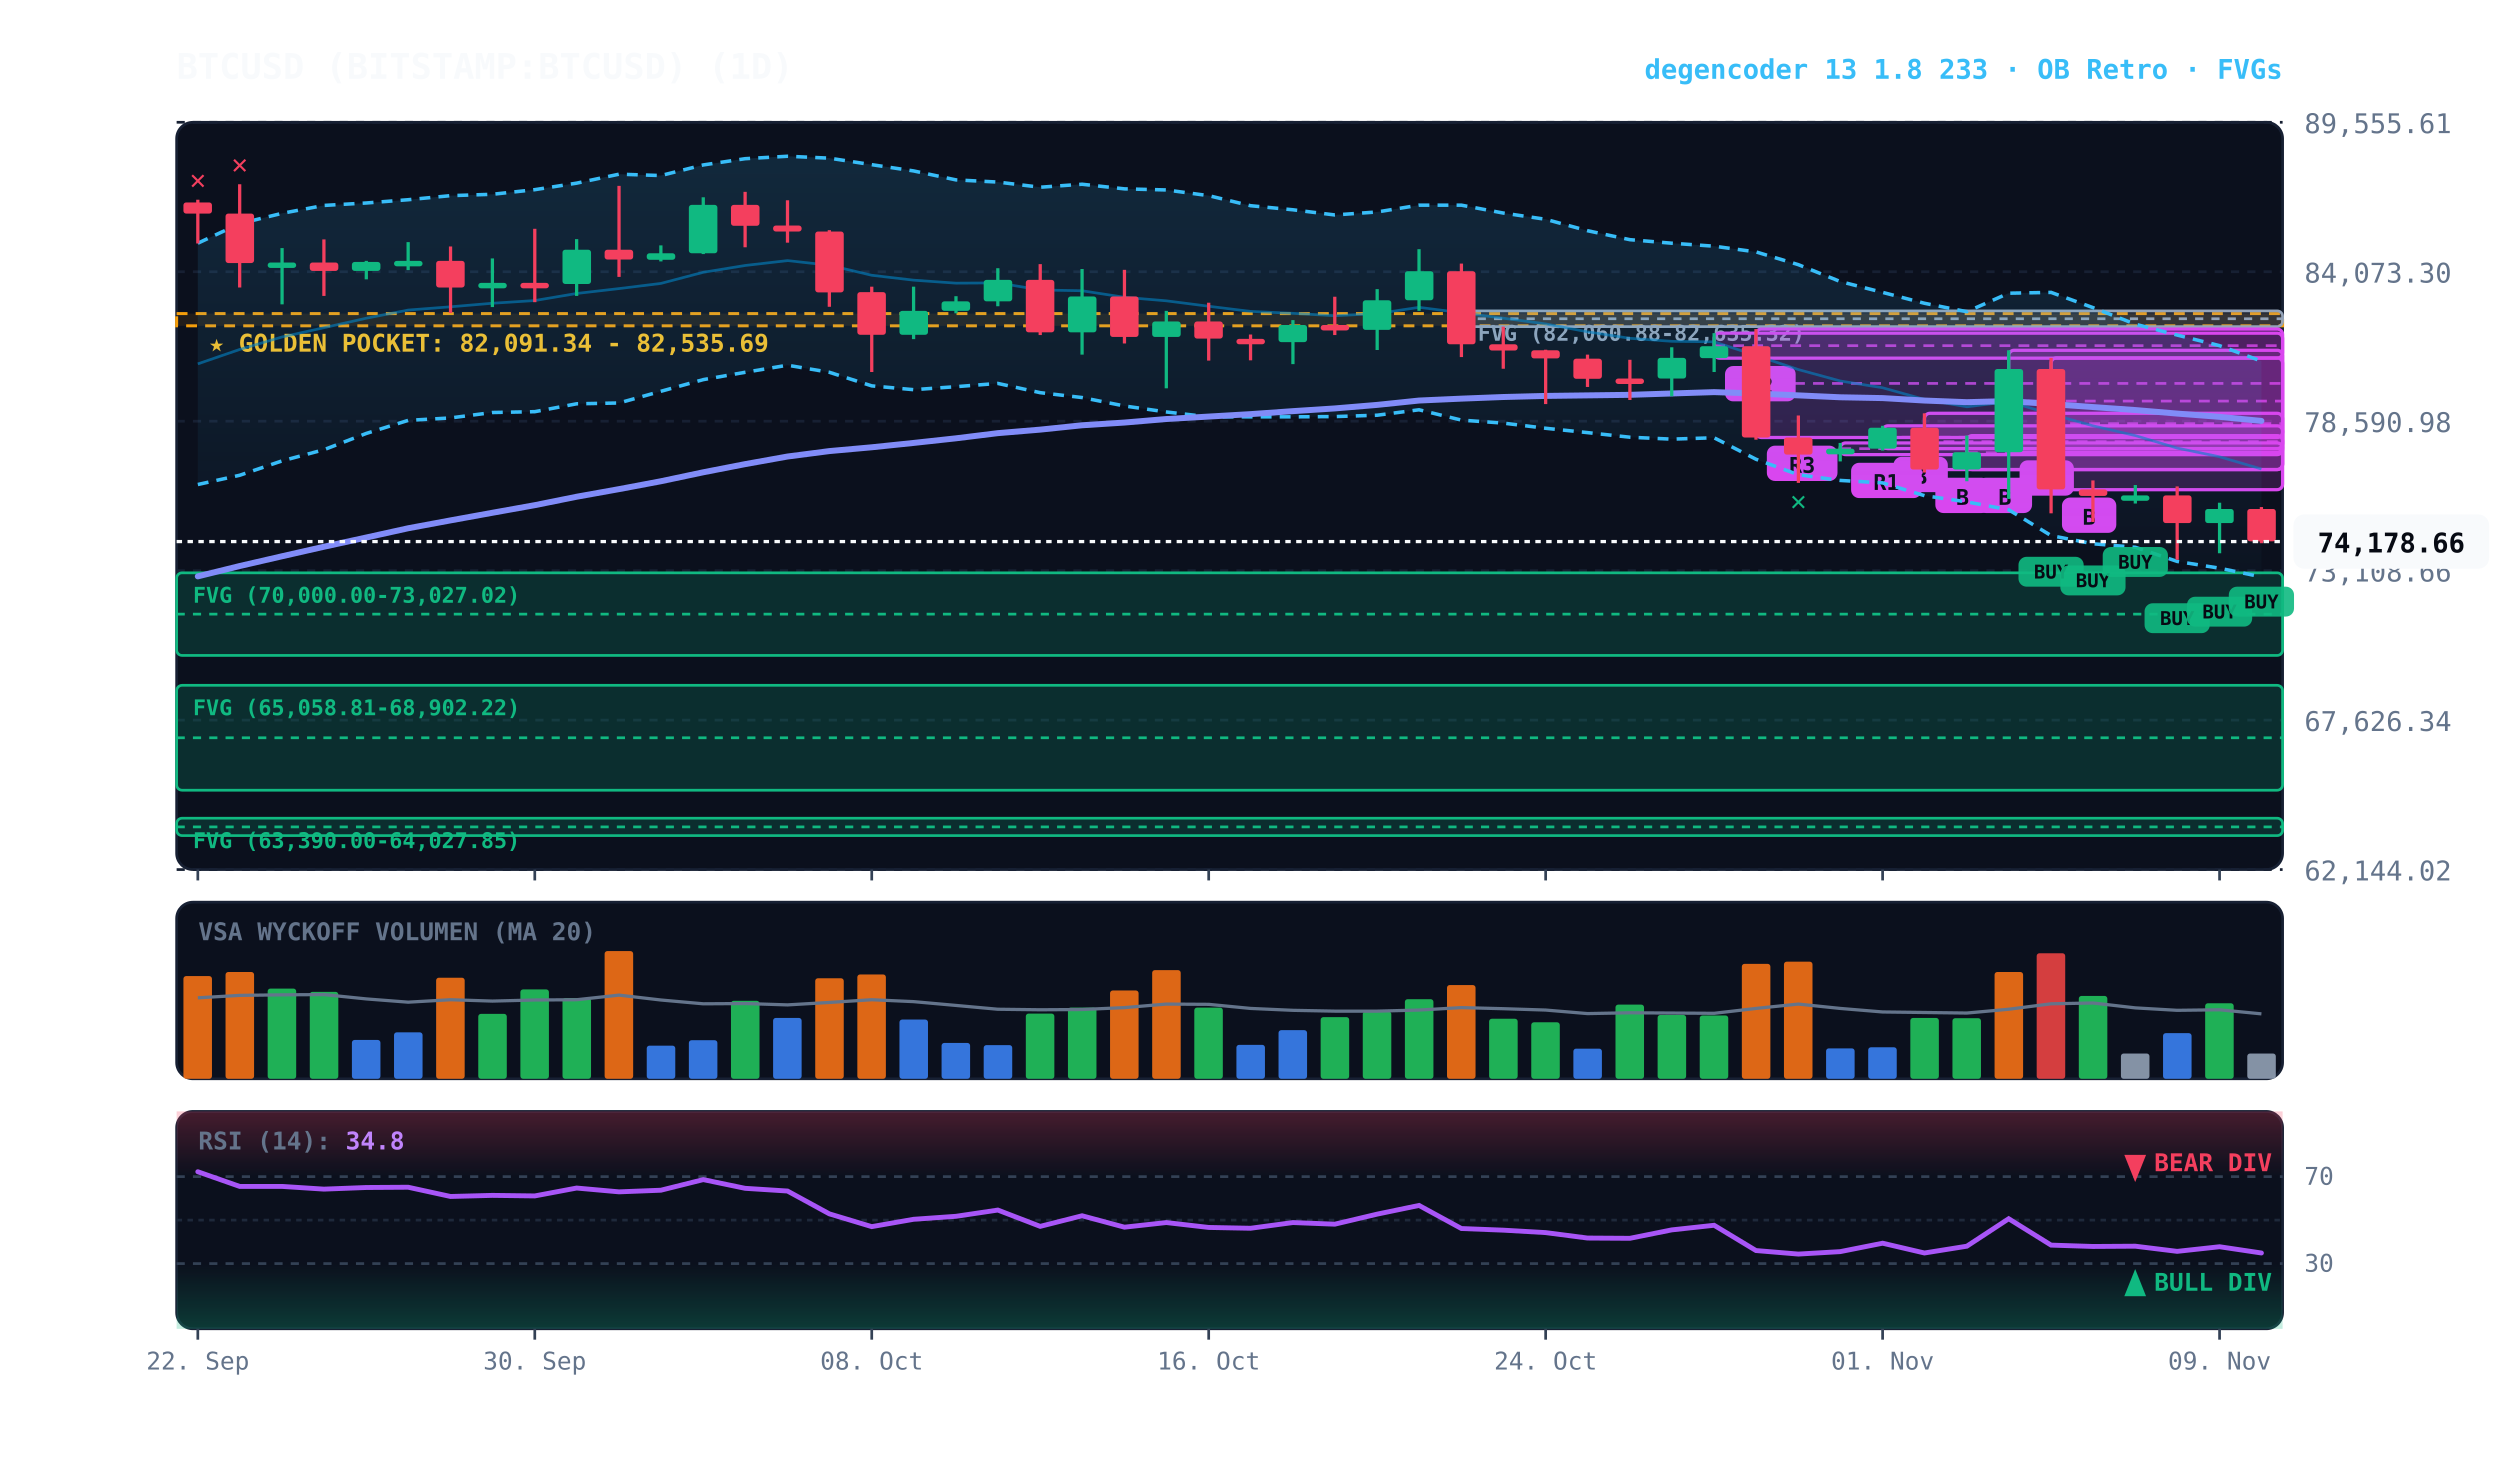
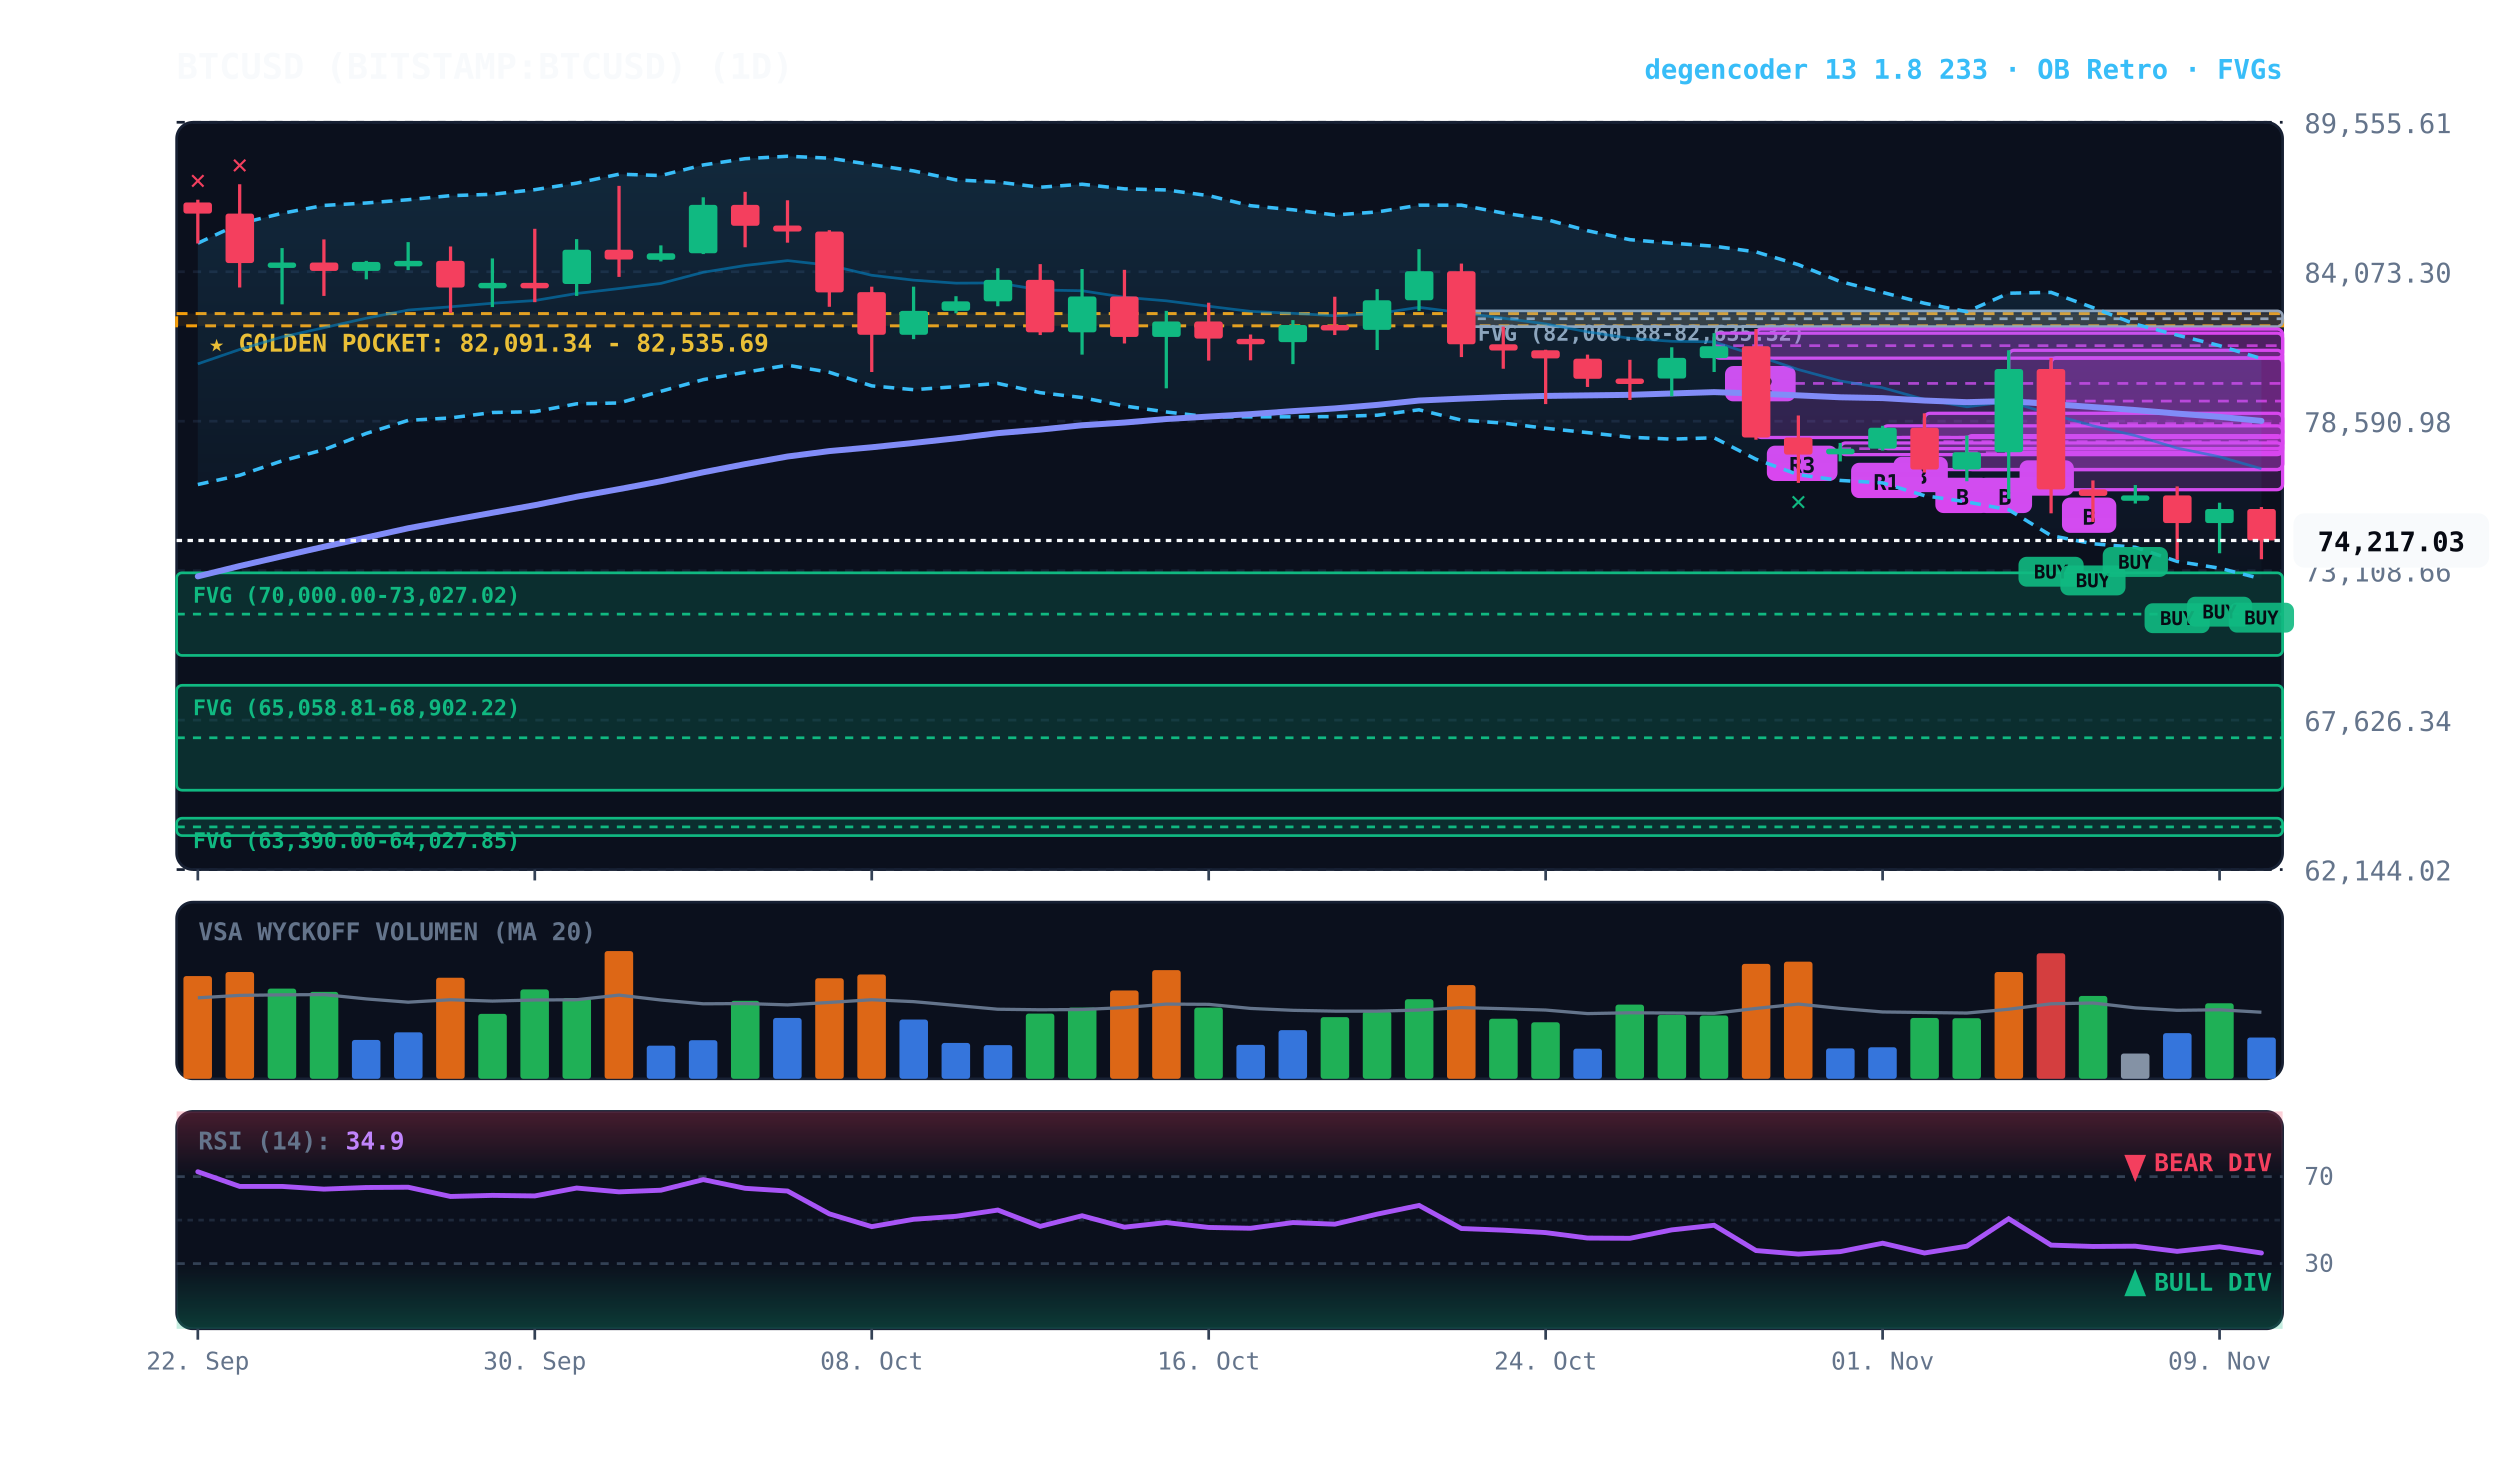
<svg xmlns="http://www.w3.org/2000/svg" viewBox="0 0 920 540" width="100%" height="100%" style="background:#070a13; font-family:'JetBrains Mono', monospace;">
  <defs>
    <linearGradient id="cloud-grad" x1="0%" y1="0%" x2="0%" y2="100%">
      <stop offset="0%" stop-color="#38bdf8" stop-opacity="0.14" />
      <stop offset="100%" stop-color="#38bdf8" stop-opacity="0.02" />
    </linearGradient>
    <linearGradient id="rsi-overbought" x1="0%" y1="0%" x2="0%" y2="100%">
      <stop offset="0%" stop-color="#f43f5e" stop-opacity="0.25" />
      <stop offset="100%" stop-color="#f43f5e" stop-opacity="0.0" />
    </linearGradient>
    <linearGradient id="rsi-oversold" x1="0%" y1="0%" x2="0%" y2="100%">
      <stop offset="0%" stop-color="#10b981" stop-opacity="0.0" />
      <stop offset="100%" stop-color="#10b981" stop-opacity="0.25" />
    </linearGradient>
  </defs>
  <rect x="65" y="45" width="775" height="275" fill="#0b101d" rx="6" stroke="#172033" stroke-width="1" />
  <rect x="65" y="332" width="775" height="65" fill="#0b101d" rx="6" stroke="#172033" stroke-width="1" />
  <rect x="65" y="409" width="775" height="80" fill="#0b101d" rx="6" stroke="#172033" stroke-width="1" />
  <line x1="65" y1="320.0" x2="840" y2="320.0" stroke="#172033" stroke-dasharray="3,3" stroke-width="1" />
  <text x="848" y="324.0" fill="#64748b" font-size="10" text-anchor="start">62,144.02</text>
  <line x1="65" y1="265.0" x2="840" y2="265.0" stroke="#172033" stroke-dasharray="3,3" stroke-width="1" />
  <text x="848" y="269.0" fill="#64748b" font-size="10" text-anchor="start">67,626.34</text>
  <line x1="65" y1="210.0" x2="840" y2="210.0" stroke="#172033" stroke-dasharray="3,3" stroke-width="1" />
  <text x="848" y="214.0" fill="#64748b" font-size="10" text-anchor="start">73,108.66</text>
  <line x1="65" y1="155.0" x2="840" y2="155.0" stroke="#172033" stroke-dasharray="3,3" stroke-width="1" />
  <text x="848" y="159.0" fill="#64748b" font-size="10" text-anchor="start">78,590.98</text>
  <line x1="65" y1="100.0" x2="840" y2="100.0" stroke="#172033" stroke-dasharray="3,3" stroke-width="1" />
  <text x="848" y="104.0" fill="#64748b" font-size="10" text-anchor="start">84,073.30</text>
  <line x1="65" y1="45.0" x2="840" y2="45.0" stroke="#172033" stroke-dasharray="3,3" stroke-width="1" />
  <text x="848" y="49.0" fill="#64748b" font-size="10" text-anchor="start">89,555.61</text>
  <rect x="65" y="115.4" width="775" height="4.5" fill="rgba(245, 158, 11, 0.10)" stroke="#f59e0b" stroke-dasharray="4,3" stroke-width="1.1" />
  <text x="77" y="129.4" fill="#fbbf24" font-size="9" font-weight="bold">★ GOLDEN POCKET: 82,091.34 - 82,535.69</text>
  <rect x="537.8" y="114.4" width="302.2" height="5.8" fill="rgba(148, 163, 184, 0.18)" stroke="#94a3b8" stroke-width="1" rx="2" />
  <line x1="537.8" y1="117.3" x2="840" y2="117.3" stroke="#94a3b8" stroke-dasharray="3,3" stroke-width="1" />
  <text x="543.8" y="125.4" fill="#94a3b8" font-size="8" font-weight="bold">FVG (82,060.88-82,635.32)</text>
  <rect x="65.0" y="210.8" width="775.0" height="30.4" fill="rgba(16, 185, 129, 0.18)" stroke="#10b981" stroke-width="1" rx="2" />
  <line x1="65.0" y1="226.0" x2="840" y2="226.0" stroke="#10b981" stroke-dasharray="3,3" stroke-width="1" />
  <text x="71.0" y="221.8" fill="#10b981" font-size="8" font-weight="bold">FVG (70,000.00-73,027.02)</text>
  <rect x="65.0" y="252.2" width="775.0" height="38.6" fill="rgba(16, 185, 129, 0.18)" stroke="#10b981" stroke-width="1" rx="2" />
  <line x1="65.0" y1="271.5" x2="840" y2="271.5" stroke="#10b981" stroke-dasharray="3,3" stroke-width="1" />
  <text x="71.0" y="263.2" fill="#10b981" font-size="8" font-weight="bold">FVG (65,058.81-68,902.22)</text>
  <rect x="65.0" y="301.1" width="775.0" height="6.4" fill="rgba(16, 185, 129, 0.18)" stroke="#10b981" stroke-width="1" rx="2" />
  <line x1="65.0" y1="304.3" x2="840" y2="304.3" stroke="#10b981" stroke-dasharray="3,3" stroke-width="1" />
  <text x="71.0" y="312.1" fill="#10b981" font-size="8" font-weight="bold">FVG (63,390.00-64,027.85)</text>
  <rect x="754.8" y="131.7" width="85.2" height="48.5" fill="rgba(217, 70, 239, 0.18)" stroke="#d946ef" stroke-width="1.2" rx="2" />
  <line x1="754.8" y1="155.9" x2="840" y2="155.9" stroke="#d946ef" stroke-dasharray="4,3" stroke-width="1.0" opacity="0.8" />
  <rect x="758.8" y="183.1" width="20" height="13" fill="#d946ef" rx="3" />
  <text x="768.8" y="193.1" fill="#070a13" font-size="8" font-weight="bold" text-anchor="middle">B</text>
  <rect x="739.2" y="128.9" width="100.8" height="37.5" fill="rgba(217, 70, 239, 0.18)" stroke="#d946ef" stroke-width="1.2" rx="2" />
  <line x1="739.2" y1="147.6" x2="840" y2="147.6" stroke="#d946ef" stroke-dasharray="4,3" stroke-width="1.0" opacity="0.8" />
  <rect x="743.2" y="169.4" width="20" height="13" fill="#d946ef" rx="3" />
  <text x="753.2" y="179.4" fill="#070a13" font-size="8" font-weight="bold" text-anchor="middle">A</text>
  <rect x="723.8" y="160.3" width="116.2" height="12.5" fill="rgba(217, 70, 239, 0.18)" stroke="#d946ef" stroke-width="1.2" rx="2" />
  <line x1="723.8" y1="166.6" x2="840" y2="166.6" stroke="#d946ef" stroke-dasharray="4,3" stroke-width="1.0" opacity="0.8" />
  <rect x="727.8" y="175.8" width="20" height="13" fill="#d946ef" rx="3" />
  <text x="737.8" y="185.8" fill="#070a13" font-size="8" font-weight="bold" text-anchor="middle">B</text>
  <rect x="708.2" y="152.1" width="131.8" height="20.7" fill="rgba(217, 70, 239, 0.18)" stroke="#d946ef" stroke-width="1.2" rx="2" />
  <line x1="708.2" y1="162.5" x2="840" y2="162.5" stroke="#d946ef" stroke-dasharray="4,3" stroke-width="1.0" opacity="0.8" />
  <rect x="712.2" y="175.8" width="20" height="13" fill="#d946ef" rx="3" />
  <text x="722.2" y="185.8" fill="#070a13" font-size="8" font-weight="bold" text-anchor="middle">B</text>
  <rect x="692.8" y="156.7" width="147.2" height="8.4" fill="rgba(217, 70, 239, 0.18)" stroke="#d946ef" stroke-width="1.2" rx="2" />
  <line x1="692.8" y1="160.9" x2="840" y2="160.9" stroke="#d946ef" stroke-dasharray="4,3" stroke-width="1.0" opacity="0.8" />
  <rect x="696.8" y="168.1" width="20" height="13" fill="#d946ef" rx="3" />
  <text x="706.8" y="178.1" fill="#070a13" font-size="8" font-weight="bold" text-anchor="middle">B</text>
  <rect x="677.2" y="163.0" width="162.8" height="4.3" fill="rgba(217, 70, 239, 0.18)" stroke="#d946ef" stroke-width="1.2" rx="2" />
  <line x1="677.2" y1="165.1" x2="840" y2="165.1" stroke="#d946ef" stroke-dasharray="4,3" stroke-width="1.0" opacity="0.8" />
  <rect x="681.2" y="170.3" width="26" height="13" fill="#d946ef" rx="3" />
  <text x="694.2" y="180.3" fill="#070a13" font-size="8" font-weight="bold" text-anchor="middle">R1</text>
  <rect x="646.2" y="121.1" width="193.8" height="39.9" fill="rgba(217, 70, 239, 0.18)" stroke="#d946ef" stroke-width="1.2" rx="2" />
  <line x1="646.2" y1="141.1" x2="840" y2="141.1" stroke="#d946ef" stroke-dasharray="4,3" stroke-width="1.0" opacity="0.8" />
  <rect x="650.2" y="164.0" width="26" height="13" fill="#d946ef" rx="3" />
  <text x="663.2" y="174.0" fill="#070a13" font-size="8" font-weight="bold" text-anchor="middle">R3</text>
  <rect x="630.8" y="122.6" width="209.2" height="9.2" fill="rgba(217, 70, 239, 0.18)" stroke="#d946ef" stroke-width="1.2" rx="2" />
  <line x1="630.8" y1="127.2" x2="840" y2="127.2" stroke="#d946ef" stroke-dasharray="4,3" stroke-width="1.0" opacity="0.8" />
  <rect x="634.8" y="134.7" width="26" height="13" fill="#d946ef" rx="3" />
  <text x="647.8" y="144.7" fill="#070a13" font-size="8" font-weight="bold" text-anchor="middle">R2</text>
-   <polygon points="72.8,89.5 88.2,82.3 103.8,78.5 119.2,75.6 134.8,74.7 150.2,73.5 165.8,72.0 181.2,71.5 196.8,69.8 212.2,67.4 227.8,64.1 243.2,64.6 258.8,60.7 274.2,58.4 289.8,57.5 305.2,58.2 320.8,60.6 336.2,62.9 351.8,66.2 367.2,67.0 382.8,68.9 398.2,67.8 413.8,69.5 429.2,69.9 444.8,72.0 460.2,75.7 475.8,77.2 491.2,79.1 506.8,78.0 522.2,75.5 537.8,75.5 553.2,78.4 568.8,80.7 584.2,84.9 599.8,88.2 615.2,89.5 630.8,90.6 646.2,92.7 661.8,97.4 677.2,103.6 692.8,107.6 708.2,111.6 723.8,114.7 739.2,107.9 754.8,107.6 770.2,113.2 785.8,119.3 801.2,123.3 816.8,127.2 832.2,132.9 832.2,212.3 816.8,209.1 801.2,206.6 785.8,201.4 770.2,200.1 754.8,197.1 739.2,187.6 723.8,184.7 708.2,182.4 692.8,177.7 677.2,176.8 661.8,174.7 646.2,169.0 630.8,161.1 615.2,161.6 599.8,160.9 584.2,159.2 568.8,157.6 553.2,155.7 537.8,154.6 522.2,150.8 506.8,152.8 491.2,153.3 475.8,153.4 460.2,153.4 444.8,153.4 429.2,151.6 413.8,149.4 398.2,146.3 382.8,144.5 367.2,141.1 351.8,142.3 336.2,143.4 320.8,142.0 305.2,137.0 289.8,134.4 274.2,137.0 258.8,139.7 243.2,144.0 227.8,148.3 212.2,148.6 196.8,151.5 181.2,151.8 165.8,153.8 150.2,154.7 134.8,159.5 119.2,165.5 103.8,169.6 88.2,174.9 72.8,178.3" fill="url(#cloud-grad)" />
-   <polyline points="72.8,89.5 88.2,82.3 103.8,78.5 119.2,75.6 134.8,74.7 150.2,73.5 165.8,72.0 181.2,71.5 196.8,69.8 212.2,67.4 227.8,64.1 243.2,64.6 258.8,60.7 274.2,58.4 289.8,57.5 305.2,58.2 320.8,60.6 336.2,62.9 351.8,66.2 367.2,67.0 382.8,68.9 398.2,67.8 413.8,69.5 429.2,69.9 444.8,72.0 460.2,75.7 475.8,77.2 491.2,79.1 506.8,78.0 522.2,75.5 537.8,75.5 553.2,78.4 568.8,80.7 584.2,84.9 599.8,88.2 615.2,89.5 630.8,90.6 646.2,92.7 661.8,97.4 677.2,103.6 692.8,107.6 708.2,111.6 723.8,114.7 739.2,107.9 754.8,107.6 770.2,113.2 785.8,119.3 801.2,123.3 816.8,127.2 832.2,132.9" fill="none" stroke="#38bdf8" stroke-width="1.3" stroke-dasharray="4,3" />
-   <polyline points="72.8,178.3 88.2,174.9 103.8,169.6 119.2,165.5 134.8,159.5 150.2,154.7 165.8,153.8 181.2,151.8 196.8,151.5 212.2,148.6 227.8,148.3 243.2,144.0 258.8,139.7 274.2,137.0 289.8,134.4 305.2,137.0 320.8,142.0 336.2,143.4 351.8,142.3 367.2,141.1 382.8,144.5 398.2,146.3 413.8,149.4 429.2,151.6 444.8,153.4 460.2,153.4 475.8,153.4 491.2,153.3 506.8,152.8 522.2,150.8 537.8,154.6 553.2,155.7 568.8,157.6 584.2,159.2 599.8,160.9 615.2,161.6 630.8,161.1 646.2,169.0 661.8,174.7 677.2,176.8 692.8,177.7 708.2,182.4 723.8,184.7 739.2,187.6 754.8,197.1 770.2,200.1 785.8,201.4 801.2,206.6 816.8,209.1 832.2,212.3" fill="none" stroke="#38bdf8" stroke-width="1.3" stroke-dasharray="4,3" />
-   <polyline points="72.8,133.9 88.2,128.6 103.8,124.0 119.2,120.6 134.8,117.1 150.2,114.1 165.8,112.9 181.2,111.6 196.8,110.6 212.2,108.0 227.8,106.2 243.2,104.3 258.8,100.2 274.2,97.7 289.8,95.9 305.2,97.6 320.8,101.3 336.2,103.1 351.8,104.2 367.2,104.1 382.8,106.7 398.2,107.0 413.8,109.4 429.2,110.7 444.8,112.7 460.2,114.6 475.8,115.3 491.2,116.2 506.8,115.4 522.2,113.1 537.8,115.1 553.2,117.1 568.8,119.2 584.2,122.1 599.8,124.5 615.2,125.6 630.8,125.8 646.2,130.8 661.8,136.0 677.2,140.2 692.8,142.7 708.2,147.0 723.8,149.7 739.2,147.8 754.8,152.4 770.2,156.7 785.8,160.3 801.2,164.9 816.8,168.1 832.2,172.6" fill="none" stroke="#0284c7" stroke-width="1.0" stroke-opacity="0.6" />
+   <polygon points="72.8,89.5 88.2,82.3 103.8,78.5 119.2,75.6 134.8,74.7 150.2,73.5 165.8,72.0 181.2,71.5 196.8,69.8 212.2,67.4 227.8,64.1 243.2,64.6 258.8,60.7 274.2,58.4 289.8,57.5 305.2,58.2 320.8,60.6 336.2,62.9 351.8,66.2 367.2,67.0 382.8,68.9 398.2,67.8 413.8,69.5 429.2,69.9 444.8,72.0 460.2,75.7 475.8,77.2 491.2,79.1 506.8,78.0 522.2,75.5 537.8,75.5 553.2,78.4 568.8,80.7 584.2,84.9 599.8,88.2 615.2,89.5 630.8,90.6 646.2,92.7 661.8,97.4 677.2,103.6 692.8,107.6 708.2,111.6 723.8,114.7 739.2,107.9 754.8,107.6 770.2,113.2 785.8,119.3 801.2,123.3 816.8,127.2 832.2,132.0 832.2,213.0 816.8,209.1 801.2,206.6 785.8,201.4 770.2,200.1 754.8,197.1 739.2,187.6 723.8,184.7 708.2,182.4 692.8,177.7 677.2,176.8 661.8,174.7 646.2,169.0 630.8,161.1 615.2,161.6 599.8,160.9 584.2,159.2 568.8,157.6 553.2,155.7 537.8,154.6 522.2,150.8 506.8,152.8 491.2,153.3 475.8,153.4 460.2,153.4 444.8,153.4 429.2,151.6 413.8,149.4 398.2,146.3 382.8,144.5 367.2,141.1 351.8,142.3 336.2,143.4 320.8,142.0 305.2,137.0 289.8,134.4 274.2,137.0 258.8,139.7 243.2,144.0 227.8,148.3 212.2,148.6 196.8,151.5 181.2,151.8 165.8,153.8 150.2,154.7 134.8,159.5 119.2,165.5 103.8,169.6 88.2,174.9 72.8,178.3" fill="url(#cloud-grad)" />
+   <polyline points="72.8,89.5 88.2,82.3 103.8,78.5 119.2,75.6 134.8,74.7 150.2,73.5 165.8,72.0 181.2,71.5 196.8,69.8 212.2,67.4 227.8,64.1 243.2,64.6 258.8,60.7 274.2,58.4 289.8,57.5 305.2,58.2 320.8,60.6 336.2,62.9 351.8,66.2 367.2,67.0 382.8,68.9 398.2,67.8 413.8,69.5 429.2,69.9 444.8,72.0 460.2,75.7 475.8,77.2 491.2,79.1 506.8,78.0 522.2,75.5 537.8,75.5 553.2,78.4 568.8,80.7 584.2,84.9 599.8,88.2 615.2,89.5 630.8,90.6 646.2,92.7 661.8,97.4 677.2,103.6 692.8,107.6 708.2,111.6 723.8,114.7 739.2,107.9 754.8,107.6 770.2,113.2 785.8,119.3 801.2,123.3 816.8,127.2 832.2,132.0" fill="none" stroke="#38bdf8" stroke-width="1.3" stroke-dasharray="4,3" />
+   <polyline points="72.8,178.3 88.2,174.9 103.8,169.6 119.2,165.5 134.8,159.5 150.2,154.7 165.8,153.8 181.2,151.8 196.8,151.5 212.2,148.6 227.8,148.3 243.2,144.0 258.8,139.7 274.2,137.0 289.8,134.4 305.2,137.0 320.8,142.0 336.2,143.4 351.8,142.3 367.2,141.1 382.8,144.5 398.2,146.3 413.8,149.4 429.2,151.6 444.8,153.4 460.2,153.4 475.8,153.4 491.2,153.3 506.8,152.8 522.2,150.8 537.8,154.6 553.2,155.7 568.8,157.6 584.2,159.2 599.8,160.9 615.2,161.6 630.8,161.1 646.2,169.0 661.8,174.7 677.2,176.8 692.8,177.7 708.2,182.4 723.8,184.7 739.2,187.6 754.8,197.1 770.2,200.1 785.8,201.4 801.2,206.6 816.8,209.1 832.2,213.0" fill="none" stroke="#38bdf8" stroke-width="1.3" stroke-dasharray="4,3" />
+   <polyline points="72.8,133.9 88.2,128.6 103.8,124.0 119.2,120.6 134.8,117.1 150.2,114.1 165.8,112.9 181.2,111.6 196.8,110.6 212.2,108.0 227.8,106.2 243.2,104.3 258.8,100.2 274.2,97.7 289.8,95.9 305.2,97.6 320.8,101.3 336.2,103.1 351.8,104.2 367.2,104.1 382.8,106.7 398.2,107.0 413.8,109.4 429.2,110.7 444.8,112.7 460.2,114.6 475.8,115.3 491.2,116.2 506.8,115.4 522.2,113.1 537.8,115.1 553.2,117.1 568.8,119.2 584.2,122.1 599.8,124.5 615.2,125.6 630.8,125.8 646.2,130.8 661.8,136.0 677.2,140.2 692.8,142.7 708.2,147.0 723.8,149.7 739.2,147.8 754.8,152.4 770.2,156.7 785.8,160.3 801.2,164.9 816.8,168.1 832.2,172.5" fill="none" stroke="#0284c7" stroke-width="1.0" stroke-opacity="0.6" />
  <polyline points="72.8,212.1 88.2,208.3 103.8,204.7 119.2,201.2 134.8,197.8 150.2,194.4 165.8,191.5 181.2,188.7 196.8,185.9 212.2,182.8 227.8,180.0 243.2,177.1 258.8,173.8 274.2,170.8 289.8,168.0 305.2,166.0 320.8,164.6 336.2,163.0 351.8,161.3 367.2,159.4 382.8,158.1 398.2,156.5 413.8,155.5 429.2,154.2 444.8,153.3 460.2,152.4 475.8,151.3 491.2,150.3 506.8,149.0 522.2,147.4 537.8,146.7 553.2,146.1 568.8,145.7 584.2,145.5 599.8,145.3 615.2,144.8 630.8,144.3 646.2,144.8 661.8,145.5 677.2,146.2 692.8,146.5 708.2,147.4 723.8,148.0 739.2,147.6 754.8,148.7 770.2,149.8 785.8,150.9 801.2,152.2 816.8,153.4 832.2,154.9" fill="none" stroke="#818cf8" stroke-width="2.2" stroke-linecap="round" />
  <line x1="72.8" y1="73.5" x2="72.8" y2="89.6" stroke="#f43f5e" stroke-width="1.2" />
  <rect x="67.5" y="74.5" width="10.5" height="4.1" fill="#f43f5e" rx="1" />
  <text x="72.8" y="69.5" fill="#f43f5e" font-size="10" font-weight="bold" text-anchor="middle">✕</text>
  <line x1="88.2" y1="67.8" x2="88.2" y2="105.8" stroke="#f43f5e" stroke-width="1.2" />
  <rect x="83.0" y="78.6" width="10.5" height="18.2" fill="#f43f5e" rx="1" />
  <text x="88.2" y="63.8" fill="#f43f5e" font-size="10" font-weight="bold" text-anchor="middle">✕</text>
  <line x1="103.8" y1="91.3" x2="103.8" y2="112.0" stroke="#10b981" stroke-width="1.2" />
  <rect x="98.5" y="96.6" width="10.5" height="2.0" fill="#10b981" rx="1" />
  <line x1="119.2" y1="88.1" x2="119.2" y2="108.9" stroke="#f43f5e" stroke-width="1.2" />
  <rect x="114.0" y="96.6" width="10.5" height="3.1" fill="#f43f5e" rx="1" />
  <line x1="134.8" y1="96.0" x2="134.8" y2="102.8" stroke="#10b981" stroke-width="1.2" />
  <rect x="129.5" y="96.4" width="10.5" height="3.3" fill="#10b981" rx="1" />
  <line x1="150.2" y1="89.1" x2="150.2" y2="99.4" stroke="#10b981" stroke-width="1.2" />
  <rect x="145.0" y="96.0" width="10.5" height="2.0" fill="#10b981" rx="1" />
  <line x1="165.8" y1="90.7" x2="165.8" y2="115.2" stroke="#f43f5e" stroke-width="1.2" />
  <rect x="160.5" y="96.0" width="10.5" height="9.8" fill="#f43f5e" rx="1" />
  <line x1="181.2" y1="95.1" x2="181.2" y2="113.0" stroke="#10b981" stroke-width="1.2" />
  <rect x="176.0" y="104.1" width="10.5" height="2.0" fill="#10b981" rx="1" />
  <line x1="196.8" y1="84.2" x2="196.8" y2="111.2" stroke="#f43f5e" stroke-width="1.2" />
  <rect x="191.5" y="104.1" width="10.5" height="2.0" fill="#f43f5e" rx="1" />
  <line x1="212.2" y1="88.0" x2="212.2" y2="108.9" stroke="#10b981" stroke-width="1.2" />
  <rect x="207.0" y="91.9" width="10.5" height="12.6" fill="#10b981" rx="1" />
  <line x1="227.8" y1="68.4" x2="227.8" y2="101.9" stroke="#f43f5e" stroke-width="1.2" />
  <rect x="222.5" y="91.9" width="10.5" height="3.6" fill="#f43f5e" rx="1" />
  <line x1="243.2" y1="90.3" x2="243.2" y2="96.2" stroke="#10b981" stroke-width="1.2" />
  <rect x="238.0" y="93.2" width="10.5" height="2.4" fill="#10b981" rx="1" />
  <line x1="258.8" y1="72.6" x2="258.8" y2="93.5" stroke="#10b981" stroke-width="1.2" />
  <rect x="253.5" y="75.4" width="10.5" height="17.8" fill="#10b981" rx="1" />
  <line x1="274.2" y1="70.6" x2="274.2" y2="91.0" stroke="#f43f5e" stroke-width="1.2" />
  <rect x="269.0" y="75.4" width="10.5" height="7.7" fill="#f43f5e" rx="1" />
  <line x1="289.8" y1="73.7" x2="289.8" y2="89.3" stroke="#f43f5e" stroke-width="1.2" />
  <rect x="284.5" y="83.0" width="10.5" height="2.2" fill="#f43f5e" rx="1" />
  <line x1="305.2" y1="84.7" x2="305.2" y2="112.9" stroke="#f43f5e" stroke-width="1.2" />
  <rect x="300.0" y="85.2" width="10.5" height="22.4" fill="#f43f5e" rx="1" />
  <line x1="320.8" y1="105.5" x2="320.8" y2="136.9" stroke="#f43f5e" stroke-width="1.2" />
  <rect x="315.5" y="107.5" width="10.5" height="15.7" fill="#f43f5e" rx="1" />
  <line x1="336.2" y1="105.5" x2="336.2" y2="124.8" stroke="#10b981" stroke-width="1.2" />
  <rect x="331.0" y="114.4" width="10.5" height="8.8" fill="#10b981" rx="1" />
  <line x1="351.8" y1="109.0" x2="351.8" y2="115.3" stroke="#10b981" stroke-width="1.2" />
  <rect x="346.5" y="110.9" width="10.5" height="3.5" fill="#10b981" rx="1" />
  <line x1="367.2" y1="98.7" x2="367.2" y2="112.7" stroke="#10b981" stroke-width="1.2" />
  <rect x="362.0" y="103.0" width="10.5" height="7.9" fill="#10b981" rx="1" />
  <line x1="382.8" y1="97.2" x2="382.8" y2="123.3" stroke="#f43f5e" stroke-width="1.2" />
  <rect x="377.5" y="103.0" width="10.5" height="19.3" fill="#f43f5e" rx="1" />
  <line x1="398.2" y1="99.0" x2="398.2" y2="130.5" stroke="#10b981" stroke-width="1.2" />
  <rect x="393.0" y="109.1" width="10.5" height="13.2" fill="#10b981" rx="1" />
  <line x1="413.8" y1="99.3" x2="413.8" y2="126.4" stroke="#f43f5e" stroke-width="1.2" />
  <rect x="408.5" y="109.1" width="10.5" height="14.9" fill="#f43f5e" rx="1" />
  <line x1="429.2" y1="114.4" x2="429.2" y2="142.9" stroke="#10b981" stroke-width="1.2" />
  <rect x="424.0" y="118.3" width="10.5" height="5.7" fill="#10b981" rx="1" />
  <line x1="444.8" y1="111.4" x2="444.8" y2="132.7" stroke="#f43f5e" stroke-width="1.2" />
  <rect x="439.5" y="118.3" width="10.5" height="6.3" fill="#f43f5e" rx="1" />
  <line x1="460.2" y1="123.1" x2="460.2" y2="132.6" stroke="#f43f5e" stroke-width="1.2" />
  <rect x="455.0" y="124.7" width="10.5" height="2.0" fill="#f43f5e" rx="1" />
  <line x1="475.8" y1="117.8" x2="475.8" y2="134.0" stroke="#10b981" stroke-width="1.2" />
  <rect x="470.5" y="119.6" width="10.5" height="6.3" fill="#10b981" rx="1" />
  <line x1="491.2" y1="109.2" x2="491.2" y2="123.3" stroke="#f43f5e" stroke-width="1.2" />
  <rect x="486.0" y="119.6" width="10.5" height="2.0" fill="#f43f5e" rx="1" />
  <line x1="506.8" y1="106.4" x2="506.8" y2="128.8" stroke="#10b981" stroke-width="1.2" />
  <rect x="501.5" y="110.5" width="10.5" height="10.9" fill="#10b981" rx="1" />
  <line x1="522.2" y1="91.7" x2="522.2" y2="114.4" stroke="#10b981" stroke-width="1.2" />
  <rect x="517.0" y="99.8" width="10.5" height="10.7" fill="#10b981" rx="1" />
  <line x1="537.8" y1="97.0" x2="537.8" y2="131.4" stroke="#f43f5e" stroke-width="1.2" />
  <rect x="532.5" y="99.8" width="10.5" height="26.9" fill="#f43f5e" rx="1" />
  <line x1="553.2" y1="120.2" x2="553.2" y2="135.7" stroke="#f43f5e" stroke-width="1.2" />
  <rect x="548.0" y="126.7" width="10.5" height="2.3" fill="#f43f5e" rx="1" />
  <line x1="568.8" y1="128.7" x2="568.8" y2="148.7" stroke="#f43f5e" stroke-width="1.2" />
  <rect x="563.5" y="128.9" width="10.5" height="3.0" fill="#f43f5e" rx="1" />
  <line x1="584.2" y1="130.5" x2="584.2" y2="142.4" stroke="#f43f5e" stroke-width="1.2" />
  <rect x="579.0" y="132.0" width="10.5" height="7.4" fill="#f43f5e" rx="1" />
  <line x1="599.8" y1="132.4" x2="599.8" y2="147.2" stroke="#f43f5e" stroke-width="1.2" />
  <rect x="594.5" y="139.3" width="10.5" height="2.0" fill="#f43f5e" rx="1" />
  <line x1="615.2" y1="127.8" x2="615.2" y2="145.8" stroke="#10b981" stroke-width="1.2" />
  <rect x="610.0" y="131.7" width="10.5" height="7.6" fill="#10b981" rx="1" />
  <line x1="630.8" y1="122.6" x2="630.8" y2="136.9" stroke="#10b981" stroke-width="1.2" />
  <rect x="625.5" y="127.4" width="10.5" height="4.4" fill="#10b981" rx="1" />
  <line x1="646.2" y1="121.1" x2="646.2" y2="161.8" stroke="#f43f5e" stroke-width="1.2" />
  <rect x="641.0" y="127.4" width="10.5" height="33.6" fill="#f43f5e" rx="1" />
  <line x1="661.8" y1="152.9" x2="661.8" y2="177.7" stroke="#f43f5e" stroke-width="1.2" />
  <rect x="656.5" y="161.0" width="10.5" height="6.3" fill="#f43f5e" rx="1" />
  <text x="661.8" y="187.7" fill="#10b981" font-size="10" font-weight="bold" text-anchor="middle">✕</text>
  <line x1="677.2" y1="163.0" x2="677.2" y2="169.8" stroke="#10b981" stroke-width="1.2" />
  <rect x="672.0" y="165.1" width="10.5" height="2.1" fill="#10b981" rx="1" />
  <line x1="692.8" y1="156.7" x2="692.8" y2="165.8" stroke="#10b981" stroke-width="1.2" />
  <rect x="687.5" y="157.4" width="10.5" height="7.7" fill="#10b981" rx="1" />
  <line x1="708.2" y1="152.1" x2="708.2" y2="173.9" stroke="#f43f5e" stroke-width="1.2" />
  <rect x="703.0" y="157.4" width="10.5" height="15.4" fill="#f43f5e" rx="1" />
  <line x1="723.8" y1="160.3" x2="723.8" y2="177.1" stroke="#10b981" stroke-width="1.2" />
  <rect x="718.5" y="166.4" width="10.5" height="6.4" fill="#10b981" rx="1" />
  <line x1="739.2" y1="128.9" x2="739.2" y2="183.6" stroke="#10b981" stroke-width="1.2" />
  <rect x="734.0" y="135.8" width="10.5" height="30.6" fill="#10b981" rx="1" />
  <line x1="754.8" y1="131.7" x2="754.8" y2="188.9" stroke="#f43f5e" stroke-width="1.2" />
  <rect x="749.5" y="135.8" width="10.5" height="44.3" fill="#f43f5e" rx="1" />
  <rect x="742.8" y="204.9" width="24" height="11" fill="#10b981" rx="3" opacity="0.9" />
  <text x="754.8" y="212.9" fill="#070a13" font-size="7" font-weight="bold" text-anchor="middle">BUY</text>
  <line x1="770.2" y1="176.8" x2="770.2" y2="192.1" stroke="#f43f5e" stroke-width="1.2" />
  <rect x="765.0" y="180.1" width="10.5" height="2.4" fill="#f43f5e" rx="1" />
  <rect x="758.2" y="208.1" width="24" height="11" fill="#10b981" rx="3" opacity="0.9" />
  <text x="770.2" y="216.1" fill="#070a13" font-size="7" font-weight="bold" text-anchor="middle">BUY</text>
  <line x1="785.8" y1="178.5" x2="785.8" y2="185.3" stroke="#10b981" stroke-width="1.2" />
  <rect x="780.5" y="182.3" width="10.5" height="2.0" fill="#10b981" rx="1" />
  <rect x="773.8" y="201.3" width="24" height="11" fill="#10b981" rx="3" opacity="0.9" />
  <text x="785.8" y="209.3" fill="#070a13" font-size="7" font-weight="bold" text-anchor="middle">BUY</text>
  <line x1="801.2" y1="179.0" x2="801.2" y2="206.0" stroke="#f43f5e" stroke-width="1.2" />
  <rect x="796.0" y="182.3" width="10.5" height="10.2" fill="#f43f5e" rx="1" />
  <rect x="789.2" y="222.0" width="24" height="11" fill="#10b981" rx="3" opacity="0.9" />
  <text x="801.2" y="230.0" fill="#070a13" font-size="7" font-weight="bold" text-anchor="middle">BUY</text>
  <line x1="816.8" y1="185.0" x2="816.8" y2="203.6" stroke="#10b981" stroke-width="1.2" />
  <rect x="811.5" y="187.3" width="10.5" height="5.2" fill="#10b981" rx="1" />
  <rect x="804.8" y="219.6" width="24" height="11" fill="#10b981" rx="3" opacity="0.9" />
  <text x="816.8" y="227.6" fill="#070a13" font-size="7" font-weight="bold" text-anchor="middle">BUY</text>
-   <line x1="832.2" y1="186.6" x2="832.2" y2="199.9" stroke="#f43f5e" stroke-width="1.2" />
-   <rect x="827.0" y="187.3" width="10.5" height="11.9" fill="#f43f5e" rx="1" />
-   <rect x="820.2" y="215.9" width="24" height="11" fill="#10b981" rx="3" opacity="0.9" />
-   <text x="832.2" y="223.9" fill="#070a13" font-size="7" font-weight="bold" text-anchor="middle">BUY</text>
-   <line x1="65" y1="199.3" x2="840" y2="199.3" stroke="#f8fafc" stroke-width="1.2" stroke-dasharray="2,2" />
-   <rect x="844" y="189.3" width="72" height="20" fill="#f8fafc" rx="4" />
-   <text x="880" y="203.3" fill="#070a13" font-size="10" font-weight="bold" text-anchor="middle">74,178.66</text>
+   <line x1="832.2" y1="186.6" x2="832.2" y2="205.8" stroke="#f43f5e" stroke-width="1.2" />
+   <rect x="827.0" y="187.3" width="10.5" height="11.6" fill="#f43f5e" rx="1" />
+   <rect x="820.2" y="221.8" width="24" height="11" fill="#10b981" rx="3" opacity="0.9" />
+   <text x="832.2" y="229.8" fill="#070a13" font-size="7" font-weight="bold" text-anchor="middle">BUY</text>
+   <line x1="65" y1="198.9" x2="840" y2="198.9" stroke="#f8fafc" stroke-width="1.2" stroke-dasharray="2,2" />
+   <rect x="844" y="188.9" width="72" height="20" fill="#f8fafc" rx="4" />
+   <text x="880" y="202.9" fill="#070a13" font-size="10" font-weight="bold" text-anchor="middle">74,217.03</text>
  <text x="73" y="346" fill="#64748b" font-size="9" font-weight="bold">VSA WYCKOFF VOLUMEN (MA 20)</text>
  <rect x="67.5" y="359.2" width="10.5" height="37.8" fill="#f97316" opacity="0.88" rx="1" />
  <rect x="83.0" y="357.7" width="10.5" height="39.3" fill="#f97316" opacity="0.88" rx="1" />
  <rect x="98.5" y="363.8" width="10.5" height="33.2" fill="#22c55e" opacity="0.88" rx="1" />
  <rect x="114.0" y="365.0" width="10.5" height="32.0" fill="#22c55e" opacity="0.88" rx="1" />
  <rect x="129.5" y="382.7" width="10.5" height="14.3" fill="#3b82f6" opacity="0.88" rx="1" />
  <rect x="145.0" y="379.9" width="10.5" height="17.1" fill="#3b82f6" opacity="0.88" rx="1" />
  <rect x="160.5" y="359.8" width="10.5" height="37.2" fill="#f97316" opacity="0.88" rx="1" />
  <rect x="176.0" y="373.1" width="10.5" height="23.9" fill="#22c55e" opacity="0.88" rx="1" />
  <rect x="191.5" y="364.1" width="10.5" height="32.9" fill="#22c55e" opacity="0.88" rx="1" />
  <rect x="207.0" y="367.3" width="10.5" height="29.7" fill="#22c55e" opacity="0.88" rx="1" />
  <rect x="222.5" y="350.0" width="10.5" height="47.0" fill="#f97316" opacity="0.88" rx="1" />
  <rect x="238.0" y="384.8" width="10.5" height="12.2" fill="#3b82f6" opacity="0.88" rx="1" />
  <rect x="253.5" y="382.8" width="10.5" height="14.2" fill="#3b82f6" opacity="0.88" rx="1" />
  <rect x="269.0" y="368.3" width="10.5" height="28.7" fill="#22c55e" opacity="0.88" rx="1" />
  <rect x="284.5" y="374.6" width="10.5" height="22.4" fill="#3b82f6" opacity="0.88" rx="1" />
  <rect x="300.0" y="360.0" width="10.5" height="37.0" fill="#f97316" opacity="0.88" rx="1" />
  <rect x="315.5" y="358.6" width="10.5" height="38.4" fill="#f97316" opacity="0.88" rx="1" />
  <rect x="331.0" y="375.2" width="10.5" height="21.8" fill="#3b82f6" opacity="0.88" rx="1" />
  <rect x="346.5" y="383.8" width="10.5" height="13.2" fill="#3b82f6" opacity="0.88" rx="1" />
  <rect x="362.0" y="384.6" width="10.5" height="12.4" fill="#3b82f6" opacity="0.88" rx="1" />
  <rect x="377.5" y="373.0" width="10.5" height="24.0" fill="#22c55e" opacity="0.88" rx="1" />
  <rect x="393.0" y="370.8" width="10.5" height="26.2" fill="#22c55e" opacity="0.88" rx="1" />
  <rect x="408.5" y="364.5" width="10.5" height="32.5" fill="#f97316" opacity="0.88" rx="1" />
  <rect x="424.0" y="357.0" width="10.5" height="40.0" fill="#f97316" opacity="0.88" rx="1" />
  <rect x="439.5" y="370.8" width="10.5" height="26.2" fill="#22c55e" opacity="0.88" rx="1" />
  <rect x="455.0" y="384.5" width="10.5" height="12.5" fill="#3b82f6" opacity="0.88" rx="1" />
  <rect x="470.5" y="379.1" width="10.5" height="17.9" fill="#3b82f6" opacity="0.88" rx="1" />
  <rect x="486.0" y="374.3" width="10.5" height="22.7" fill="#22c55e" opacity="0.88" rx="1" />
  <rect x="501.5" y="372.2" width="10.5" height="24.8" fill="#22c55e" opacity="0.88" rx="1" />
  <rect x="517.0" y="367.7" width="10.5" height="29.3" fill="#22c55e" opacity="0.88" rx="1" />
  <rect x="532.5" y="362.5" width="10.5" height="34.5" fill="#f97316" opacity="0.88" rx="1" />
  <rect x="548.0" y="374.9" width="10.5" height="22.1" fill="#22c55e" opacity="0.88" rx="1" />
  <rect x="563.5" y="376.2" width="10.5" height="20.8" fill="#22c55e" opacity="0.88" rx="1" />
  <rect x="579.0" y="385.9" width="10.5" height="11.1" fill="#3b82f6" opacity="0.88" rx="1" />
  <rect x="594.5" y="369.7" width="10.5" height="27.3" fill="#22c55e" opacity="0.88" rx="1" />
  <rect x="610.0" y="373.5" width="10.5" height="23.5" fill="#22c55e" opacity="0.88" rx="1" />
  <rect x="625.5" y="373.7" width="10.5" height="23.3" fill="#22c55e" opacity="0.88" rx="1" />
  <rect x="641.0" y="354.7" width="10.5" height="42.3" fill="#f97316" opacity="0.88" rx="1" />
  <rect x="656.5" y="353.9" width="10.5" height="43.1" fill="#f97316" opacity="0.88" rx="1" />
  <rect x="672.0" y="385.8" width="10.5" height="11.2" fill="#3b82f6" opacity="0.88" rx="1" />
  <rect x="687.5" y="385.4" width="10.5" height="11.6" fill="#3b82f6" opacity="0.88" rx="1" />
  <rect x="703.0" y="374.6" width="10.5" height="22.4" fill="#22c55e" opacity="0.88" rx="1" />
  <rect x="718.5" y="374.7" width="10.5" height="22.3" fill="#22c55e" opacity="0.88" rx="1" />
  <rect x="734.0" y="357.7" width="10.5" height="39.3" fill="#f97316" opacity="0.88" rx="1" />
  <rect x="749.5" y="350.8" width="10.5" height="46.2" fill="#ef4444" opacity="0.88" rx="1" />
  <rect x="765.0" y="366.5" width="10.5" height="30.5" fill="#22c55e" opacity="0.88" rx="1" />
  <rect x="780.5" y="387.7" width="10.5" height="9.3" fill="#94a3b8" opacity="0.88" rx="1" />
  <rect x="796.0" y="380.2" width="10.5" height="16.8" fill="#3b82f6" opacity="0.88" rx="1" />
  <rect x="811.5" y="369.2" width="10.5" height="27.8" fill="#22c55e" opacity="0.88" rx="1" />
-   <rect x="827.0" y="387.7" width="10.5" height="9.3" fill="#94a3b8" opacity="0.88" rx="1" />
-   <polyline points="72.8,367.2 88.2,366.3 103.8,366.1 119.2,366.0 134.8,367.6 150.2,368.8 165.8,367.9 181.2,368.4 196.8,368.0 212.2,367.9 227.8,366.2 243.2,368.0 258.8,369.4 274.2,369.3 289.8,369.8 305.2,368.9 320.8,367.9 336.2,368.6 351.8,370.0 367.2,371.4 382.8,371.6 398.2,371.5 413.8,370.8 429.2,369.5 444.8,369.6 460.2,371.1 475.8,371.8 491.2,372.1 506.8,372.1 522.2,371.7 537.8,370.8 553.2,371.2 568.8,371.7 584.2,373.0 599.8,372.7 615.2,372.8 630.8,372.9 646.2,371.1 661.8,369.5 677.2,371.1 692.8,372.4 708.2,372.6 723.8,372.8 739.2,371.4 754.8,369.4 770.2,369.1 785.8,370.9 801.2,371.8 816.8,371.6 832.2,373.1" fill="none" stroke="#64748b" stroke-width="1.2" />
+   <rect x="827.0" y="381.8" width="10.5" height="15.2" fill="#3b82f6" opacity="0.88" rx="1" />
+   <polyline points="72.8,367.2 88.2,366.3 103.8,366.1 119.2,366.0 134.8,367.6 150.2,368.8 165.8,367.9 181.2,368.4 196.8,368.0 212.2,367.9 227.8,366.2 243.2,368.0 258.8,369.4 274.2,369.3 289.8,369.8 305.2,368.9 320.8,367.9 336.2,368.6 351.8,370.0 367.2,371.4 382.8,371.6 398.2,371.5 413.8,370.8 429.2,369.5 444.8,369.6 460.2,371.1 475.8,371.8 491.2,372.1 506.8,372.1 522.2,371.7 537.8,370.8 553.2,371.2 568.8,371.7 584.2,373.0 599.8,372.7 615.2,372.8 630.8,372.9 646.2,371.1 661.8,369.5 677.2,371.1 692.8,372.4 708.2,372.6 723.8,372.8 739.2,371.4 754.8,369.4 770.2,369.1 785.8,370.9 801.2,371.8 816.8,371.6 832.2,372.5" fill="none" stroke="#64748b" stroke-width="1.2" />
  <rect x="65" y="409" width="775" height="24.0" fill="url(#rsi-overbought)" />
  <rect x="65" y="465.0" width="775" height="24.0" fill="url(#rsi-oversold)" />
  <line x1="65" y1="433.0" x2="840" y2="433.0" stroke="#334155" stroke-dasharray="3,3" stroke-width="1" />
  <text x="848" y="436.0" fill="#64748b" font-size="9">70</text>
  <line x1="65" y1="449.0" x2="840" y2="449.0" stroke="#1e293b" stroke-dasharray="2,2" stroke-width="1" />
  <line x1="65" y1="465.0" x2="840" y2="465.0" stroke="#334155" stroke-dasharray="3,3" stroke-width="1" />
  <text x="848" y="468.0" fill="#64748b" font-size="9">30</text>
  <polyline points="72.8,431.2 88.2,436.6 103.8,436.6 119.2,437.6 134.8,437.0 150.2,436.9 165.8,440.3 181.2,439.9 196.8,440.1 212.2,437.2 227.8,438.6 243.2,438.0 258.8,434.1 274.2,437.3 289.8,438.3 305.2,446.7 320.8,451.4 336.2,448.7 351.8,447.6 367.2,445.3 382.8,451.3 398.2,447.4 413.8,451.6 429.2,449.9 444.8,451.7 460.2,452.0 475.8,449.9 491.2,450.5 506.8,446.8 522.2,443.6 537.8,452.1 553.2,452.7 568.8,453.6 584.2,455.6 599.8,455.7 615.2,452.6 630.8,450.9 646.2,460.2 661.8,461.5 677.2,460.6 692.8,457.5 708.2,461.1 723.8,458.6 739.2,448.5 754.8,458.2 770.2,458.7 785.8,458.6 801.2,460.5 816.8,458.8 832.2,461.1" fill="none" stroke="#a855f7" stroke-width="1.8" stroke-linecap="round" />
  <g transform="translate(785.75, 477)">
    <path d="M 0 -10 L 4 0 L -4 0 Z" fill="#10b981" />
    <text x="7" y="-2" fill="#10b981" font-size="9" font-weight="bold">BULL DIV</text>
  </g>
  <g transform="translate(785.75, 425)">
    <path d="M 0 10 L 4 0 L -4 0 Z" fill="#f43f5e" />
    <text x="7" y="6" fill="#f43f5e" font-size="9" font-weight="bold">BEAR DIV</text>
  </g>
-   <text x="73" y="423" fill="#64748b" font-size="9" font-weight="bold">RSI (14): <tspan fill="#c084fc">34.8</tspan>
+   <text x="73" y="423" fill="#64748b" font-size="9" font-weight="bold">RSI (14): <tspan fill="#c084fc">34.9</tspan>
  </text>
  <line x1="72.8" y1="320" x2="72.8" y2="324" stroke="#334155" stroke-width="1" />
  <line x1="72.8" y1="489" x2="72.8" y2="493" stroke="#334155" stroke-width="1" />
  <text x="72.8" y="504" fill="#64748b" font-size="9" text-anchor="middle">22. Sep</text>
  <line x1="196.8" y1="320" x2="196.8" y2="324" stroke="#334155" stroke-width="1" />
  <line x1="196.8" y1="489" x2="196.8" y2="493" stroke="#334155" stroke-width="1" />
  <text x="196.8" y="504" fill="#64748b" font-size="9" text-anchor="middle">30. Sep</text>
  <line x1="320.8" y1="320" x2="320.8" y2="324" stroke="#334155" stroke-width="1" />
  <line x1="320.8" y1="489" x2="320.8" y2="493" stroke="#334155" stroke-width="1" />
  <text x="320.8" y="504" fill="#64748b" font-size="9" text-anchor="middle">08. Oct</text>
  <line x1="444.8" y1="320" x2="444.8" y2="324" stroke="#334155" stroke-width="1" />
  <line x1="444.8" y1="489" x2="444.8" y2="493" stroke="#334155" stroke-width="1" />
  <text x="444.8" y="504" fill="#64748b" font-size="9" text-anchor="middle">16. Oct</text>
  <line x1="568.8" y1="320" x2="568.8" y2="324" stroke="#334155" stroke-width="1" />
  <line x1="568.8" y1="489" x2="568.8" y2="493" stroke="#334155" stroke-width="1" />
  <text x="568.8" y="504" fill="#64748b" font-size="9" text-anchor="middle">24. Oct</text>
  <line x1="692.8" y1="320" x2="692.8" y2="324" stroke="#334155" stroke-width="1" />
  <line x1="692.8" y1="489" x2="692.8" y2="493" stroke="#334155" stroke-width="1" />
  <text x="692.8" y="504" fill="#64748b" font-size="9" text-anchor="middle">01. Nov</text>
  <line x1="816.8" y1="320" x2="816.8" y2="324" stroke="#334155" stroke-width="1" />
  <line x1="816.8" y1="489" x2="816.8" y2="493" stroke="#334155" stroke-width="1" />
  <text x="816.8" y="504" fill="#64748b" font-size="9" text-anchor="middle">09. Nov</text>
  <text x="65" y="29" fill="#f8fafc" font-size="13" font-weight="bold">BTCUSD (BITSTAMP:BTCUSD) (1D)</text>
  <text x="840" y="29" fill="#38bdf8" font-size="10" font-weight="bold" text-anchor="end">degencoder 13 1.8 233 · OB Retro · FVGs</text>
</svg>
